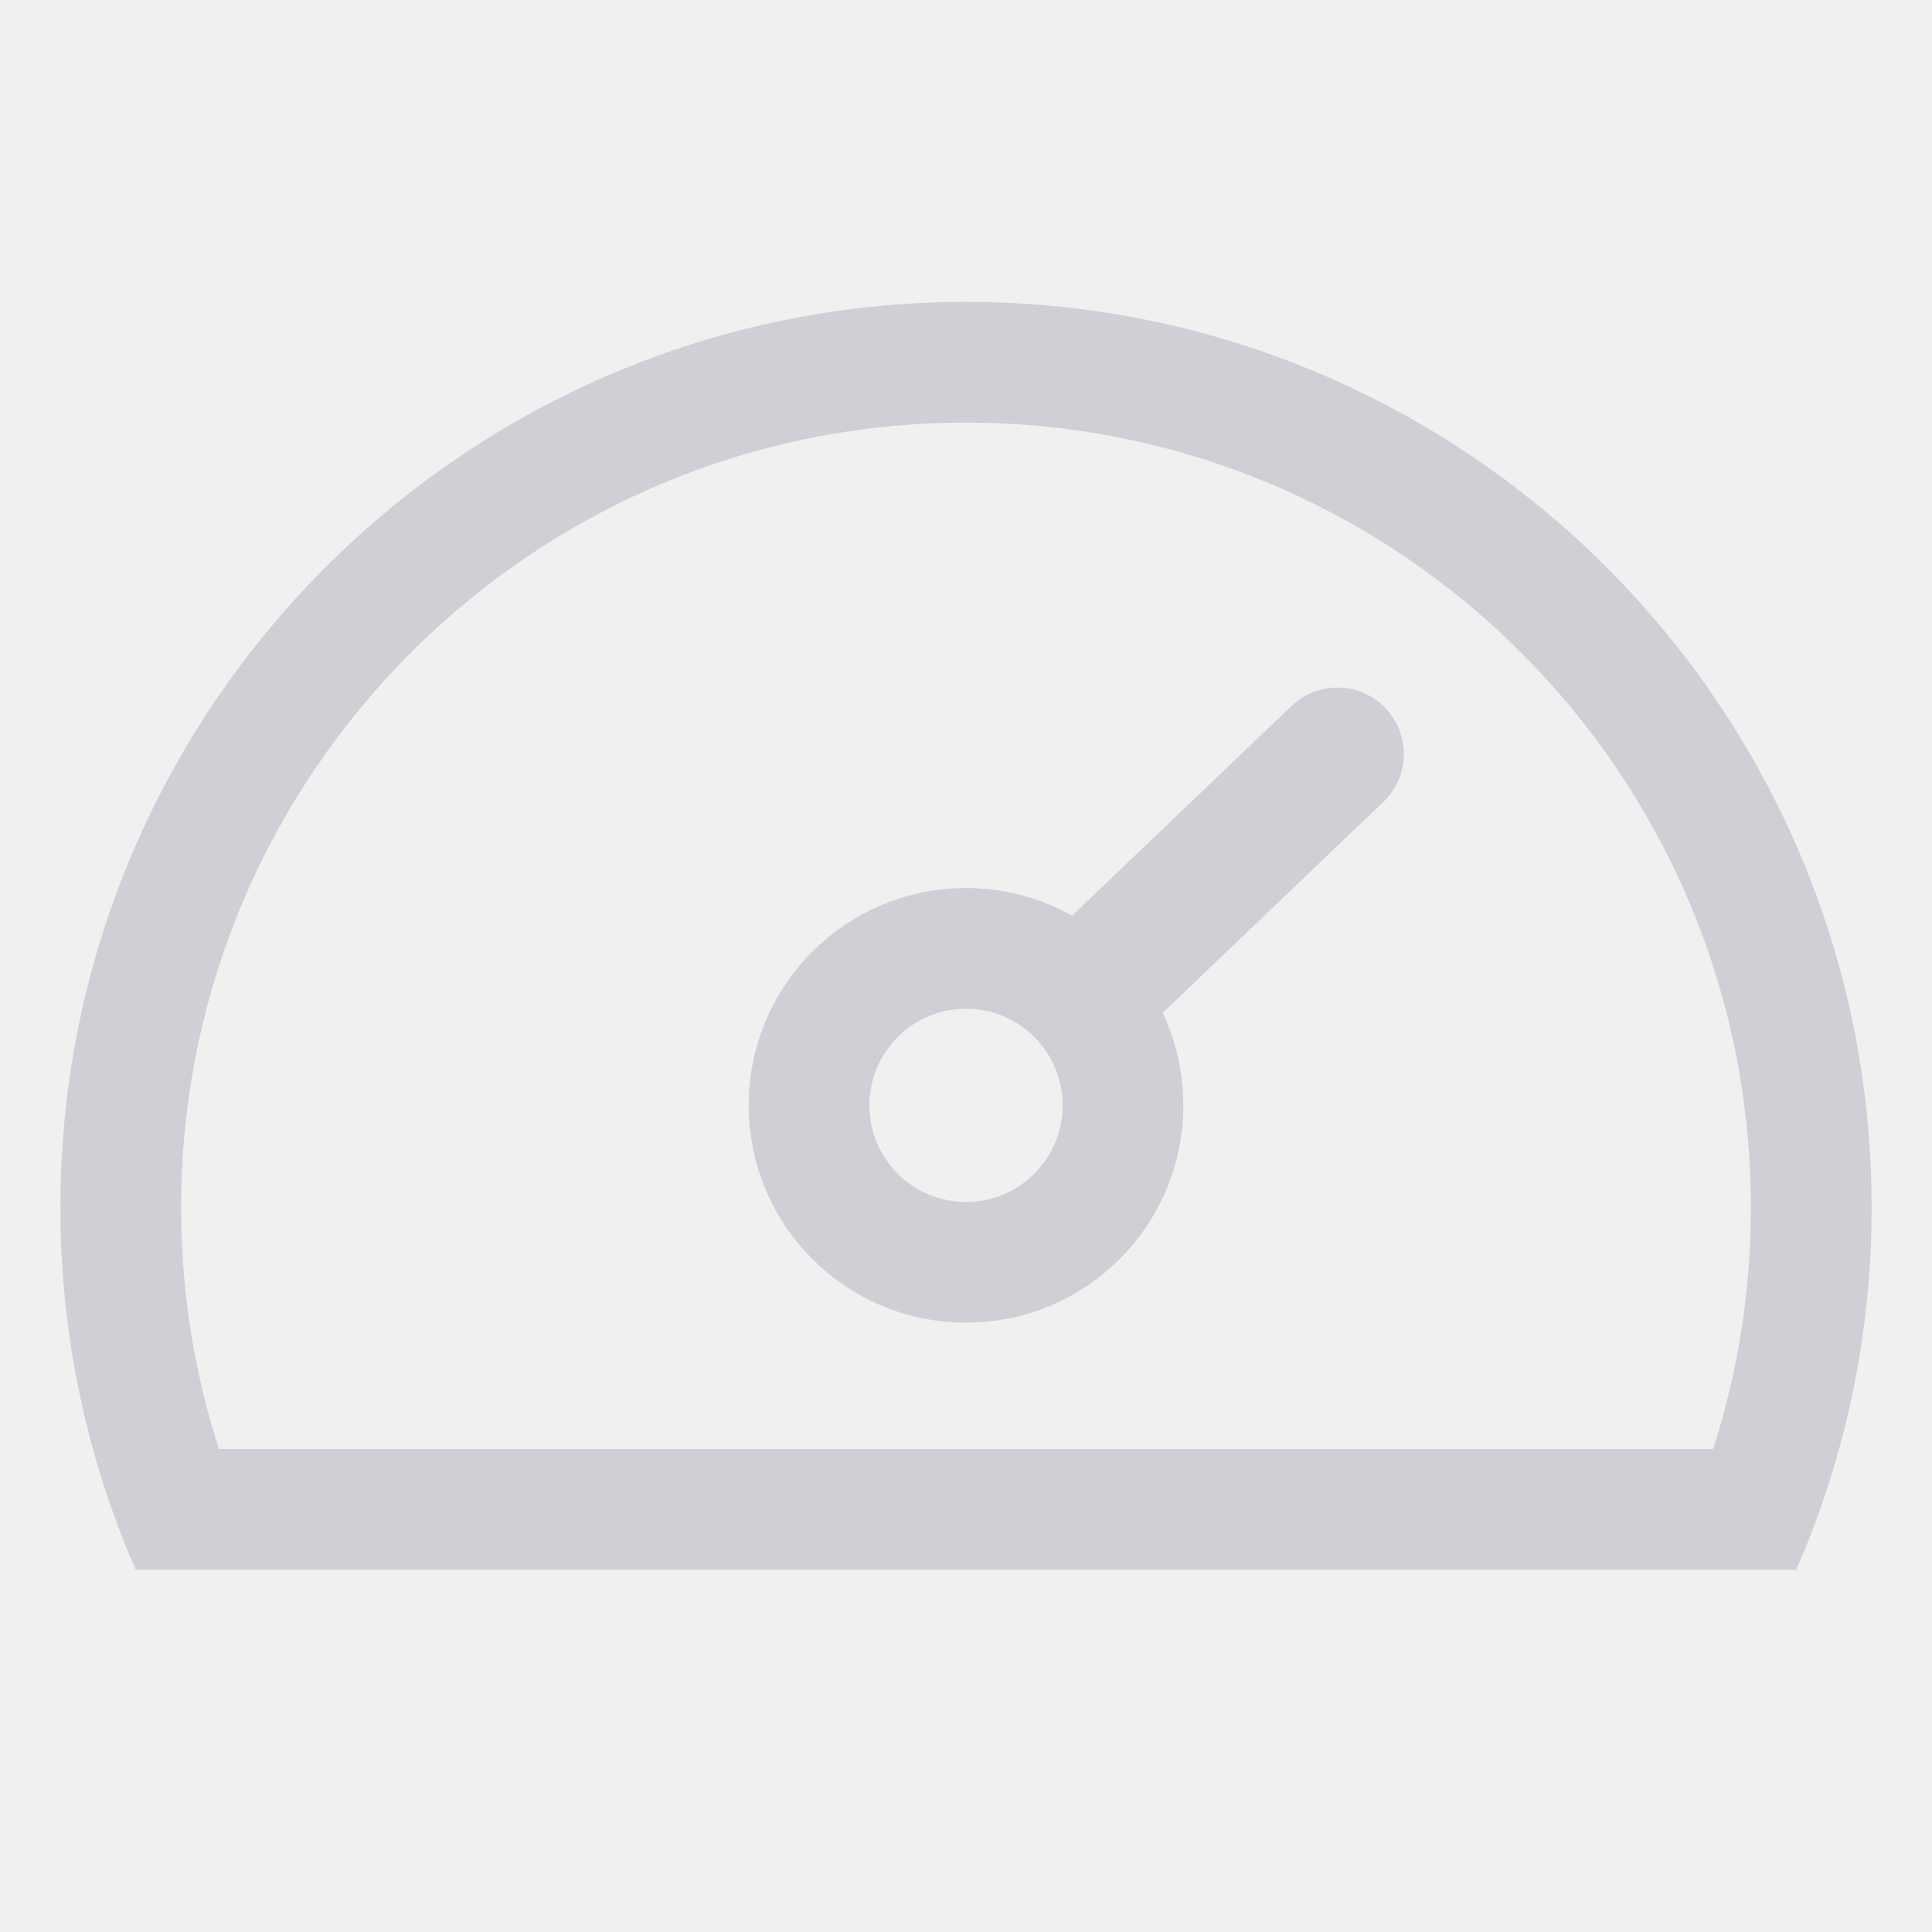
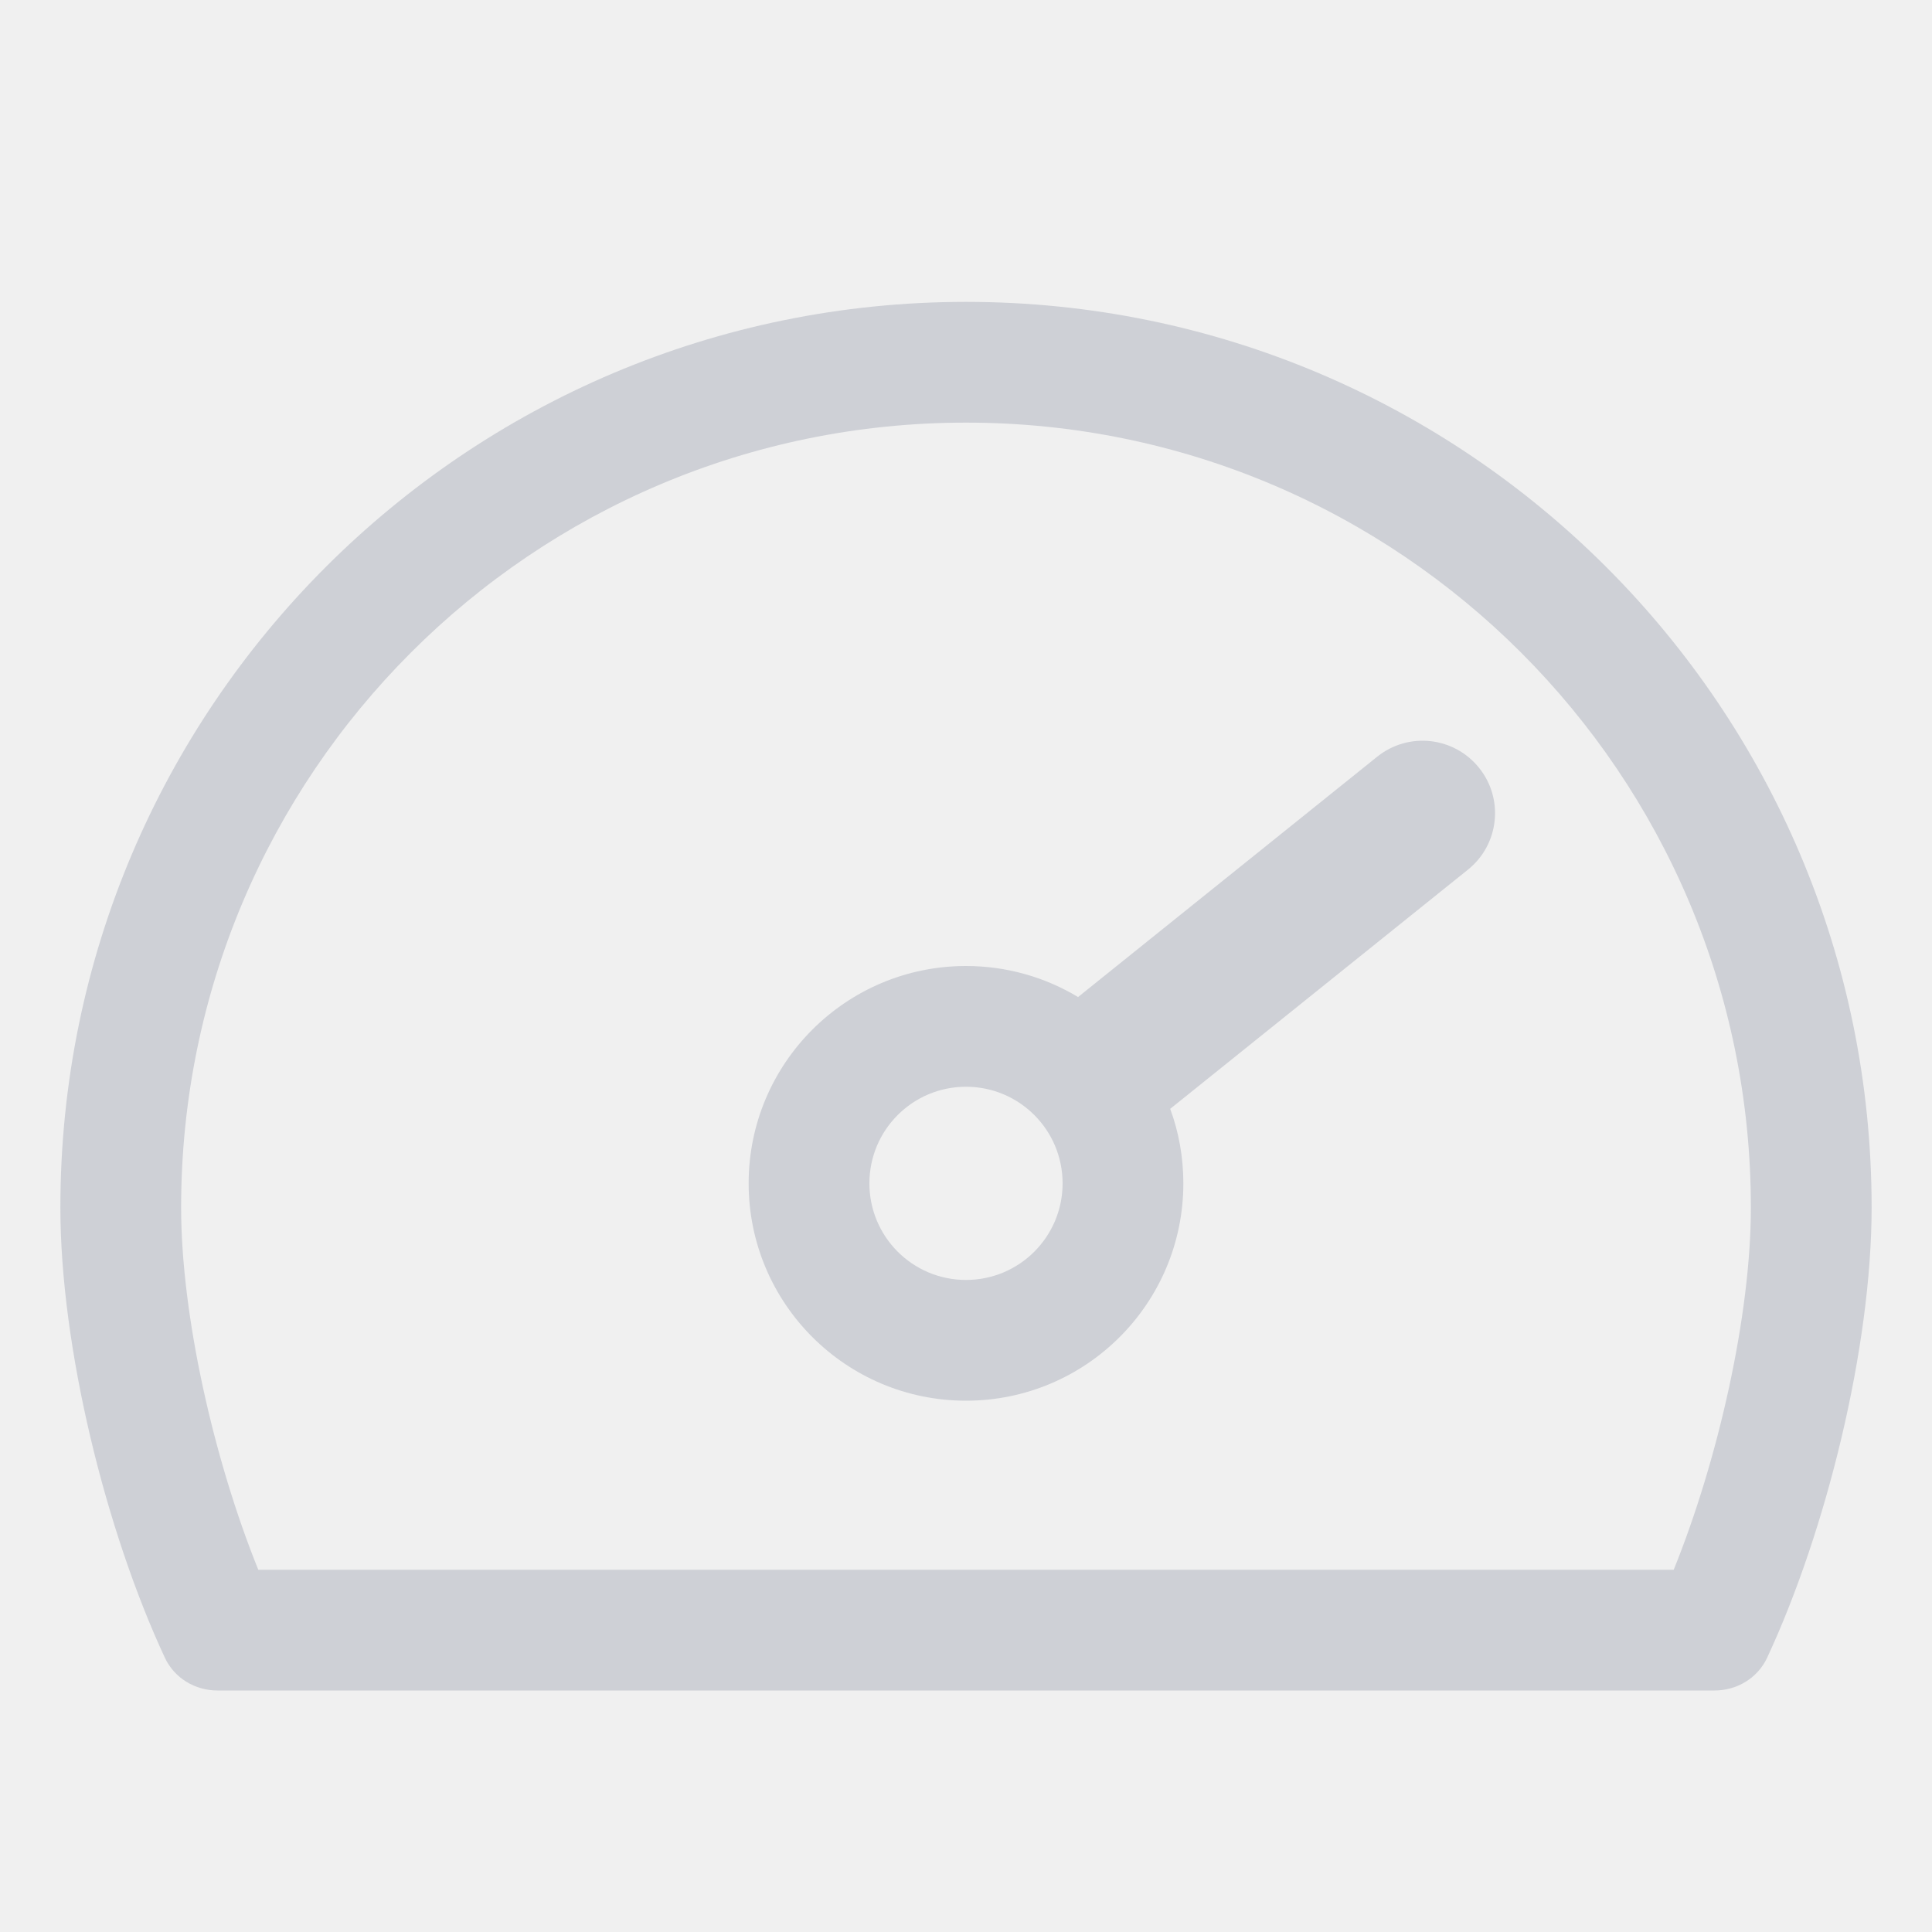
<svg xmlns="http://www.w3.org/2000/svg" width="16" height="16" viewBox="0 0 16 16" fill="none">
-   <mask id="path-1-inside-1_404:2331" fill="white">
-     <path fill-rule="evenodd" clip-rule="evenodd" d="M14.876 13C15.277 12.081 15.5 11.067 15.5 10C15.5 5.858 12.142 2.5 8 2.5C3.858 2.5 0.5 5.858 0.5 10C0.5 11.067 0.723 12.081 1.124 13H14.876Z" />
-   </mask>
-   <path d="M14.876 13V14H15.53L15.792 13.4L14.876 13ZM1.124 13L0.208 13.4L0.47 14H1.124V13ZM14.5 10C14.5 10.926 14.307 11.805 13.96 12.6L15.792 13.4C16.248 12.358 16.5 11.207 16.5 10H14.5ZM8 3.5C11.59 3.5 14.5 6.41 14.5 10H16.5C16.5 5.306 12.694 1.5 8 1.5V3.5ZM1.5 10C1.5 6.41 4.41 3.5 8 3.5V1.5C3.306 1.5 -0.5 5.306 -0.5 10H1.5ZM2.04 12.6C1.693 11.805 1.5 10.926 1.5 10H-0.5C-0.5 11.207 -0.248 12.358 0.208 13.4L2.04 12.6ZM1.124 14H14.876V12H1.124V14Z" fill="#CED0D6" mask="url(#path-1-inside-1_404:2331)" />
-   <path d="M9.3 9.154C9.3 9.872 8.718 10.454 8 10.454C7.282 10.454 6.7 9.872 6.7 9.154C6.7 8.436 7.282 7.854 8 7.854C8.718 7.854 9.3 8.436 9.3 9.154Z" stroke="#CED0D6" />
-   <path d="M9.09 8.142L11.076 6.244" stroke="#CED0D6" stroke-width="1.1" stroke-linecap="round" />
+   <path fill-rule="evenodd" clip-rule="evenodd" d="M12.157 7.202C12.415 6.995 12.457 6.617 12.249 6.359C12.041 6.1 11.664 6.059 11.405 6.267L8.928 8.257C8.657 8.094 8.339 8 8 8C7.006 8 6.2 8.806 6.2 9.8C6.2 10.794 7.006 11.6 8 11.6C8.994 11.6 9.8 10.794 9.8 9.8C9.8 9.583 9.762 9.375 9.691 9.183L12.157 7.202ZM8.8 9.8C8.8 10.242 8.442 10.6 8 10.6C7.558 10.6 7.2 10.242 7.2 9.8C7.2 9.358 7.558 9 8 9C8.442 9 8.8 9.358 8.8 9.8Z" fill="#CED0D6" />
+   <path fill-rule="evenodd" clip-rule="evenodd" d="M8 3.5C4.41 3.5 1.5 6.41 1.5 10C1.5 10.891 1.77 12.087 2.139 13H13.861C14.23 12.087 14.5 10.891 14.5 10C14.5 6.41 11.59 3.5 8 3.5ZM0.5 10C0.5 5.858 3.858 2.5 8 2.5C12.142 2.5 15.5 5.858 15.5 10C15.5 11.16 15.123 12.681 14.634 13.73C14.555 13.898 14.384 14 14.199 14H1.801C1.616 14 1.445 13.898 1.366 13.73C0.877 12.681 0.5 11.16 0.5 10Z" fill="#CED0D6" />
</svg>
